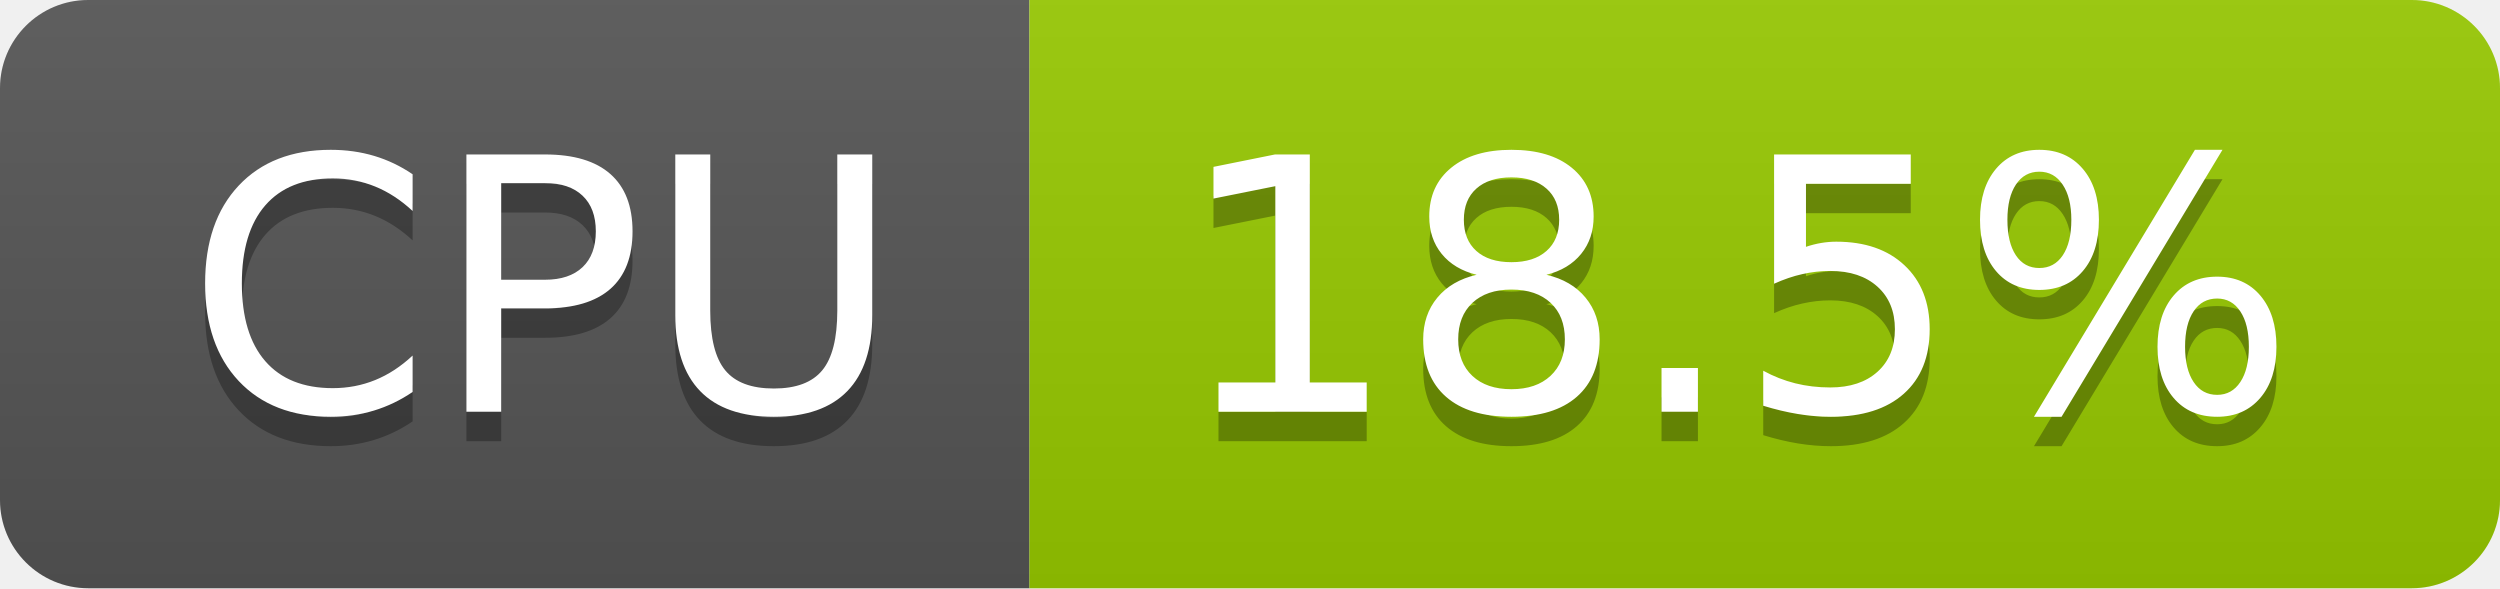
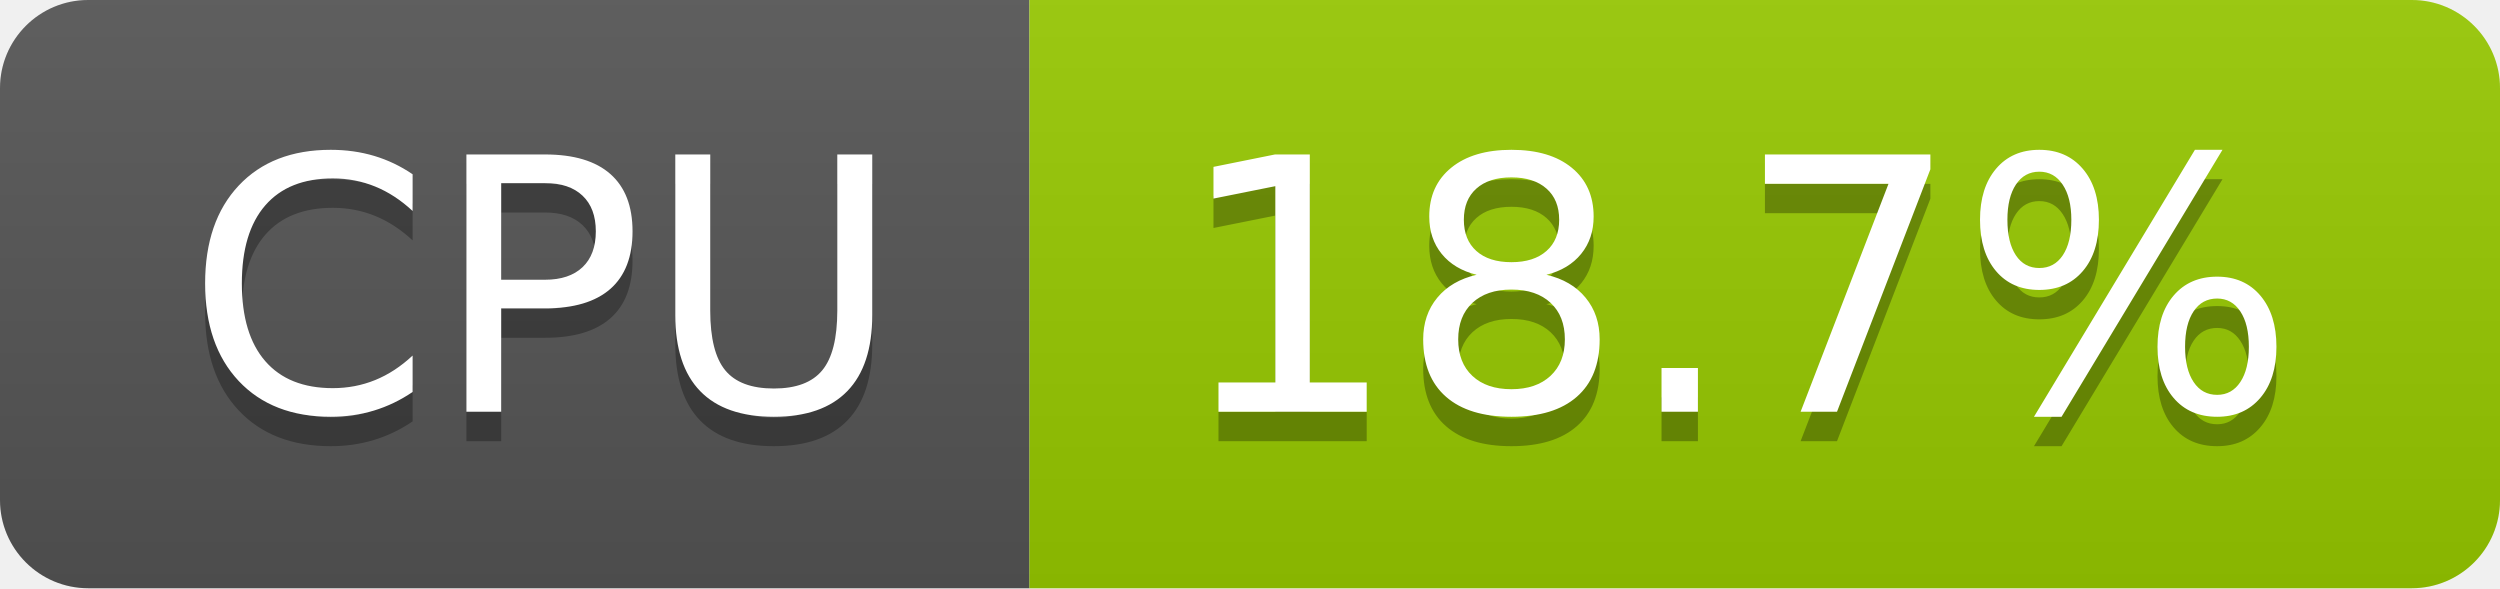
- <svg xmlns="http://www.w3.org/2000/svg" width="85" height="20" role="img" aria-label="CPU: 18.5%">
+ <svg xmlns="http://www.w3.org/2000/svg" width="85" height="20" role="img" aria-label="CPU: 18.7%">
  <linearGradient id="s" x2="0" y2="100%">
    <stop offset="0" stop-color="#bbb" stop-opacity=".1" />
    <stop offset="1" stop-opacity=".1" />
  </linearGradient>
  <clipPath id="r">
    <rect width="85" height="20" rx="3" fill="#fff" />
  </clipPath>
  <g clip-path="url(#r)">
    <rect width="35" height="20" fill="#555" />
    <rect x="35" width="50" height="20" fill="#97ca00" />
    <rect width="85" height="20" fill="url(#s)" />
  </g>
  <g fill="#fff" text-anchor="middle" font-family="Verdana,Geneva,DejaVu Sans,sans-serif" text-rendering="geometricPrecision" font-size="120">
    <text aria-hidden="true" x="185" y="150" fill="#010101" fill-opacity=".3" transform="scale(.1)" textLength="247">CPU</text>
    <text x="185" y="140" transform="scale(.1)" fill="#fff" textLength="247">CPU</text>
-     <text aria-hidden="true" x="590" y="150" fill="#010101" fill-opacity=".3" transform="scale(.1)" textLength="390">18.5%</text>
-     <text x="590" y="140" transform="scale(.1)" fill="#fff" textLength="390">18.5%</text>
+     <text aria-hidden="true" x="590" y="150" fill="#010101" fill-opacity=".3" transform="scale(.1)" textLength="390">18.7%</text>
+     <text x="590" y="140" transform="scale(.1)" fill="#fff" textLength="390">18.7%</text>
  </g>
</svg>
